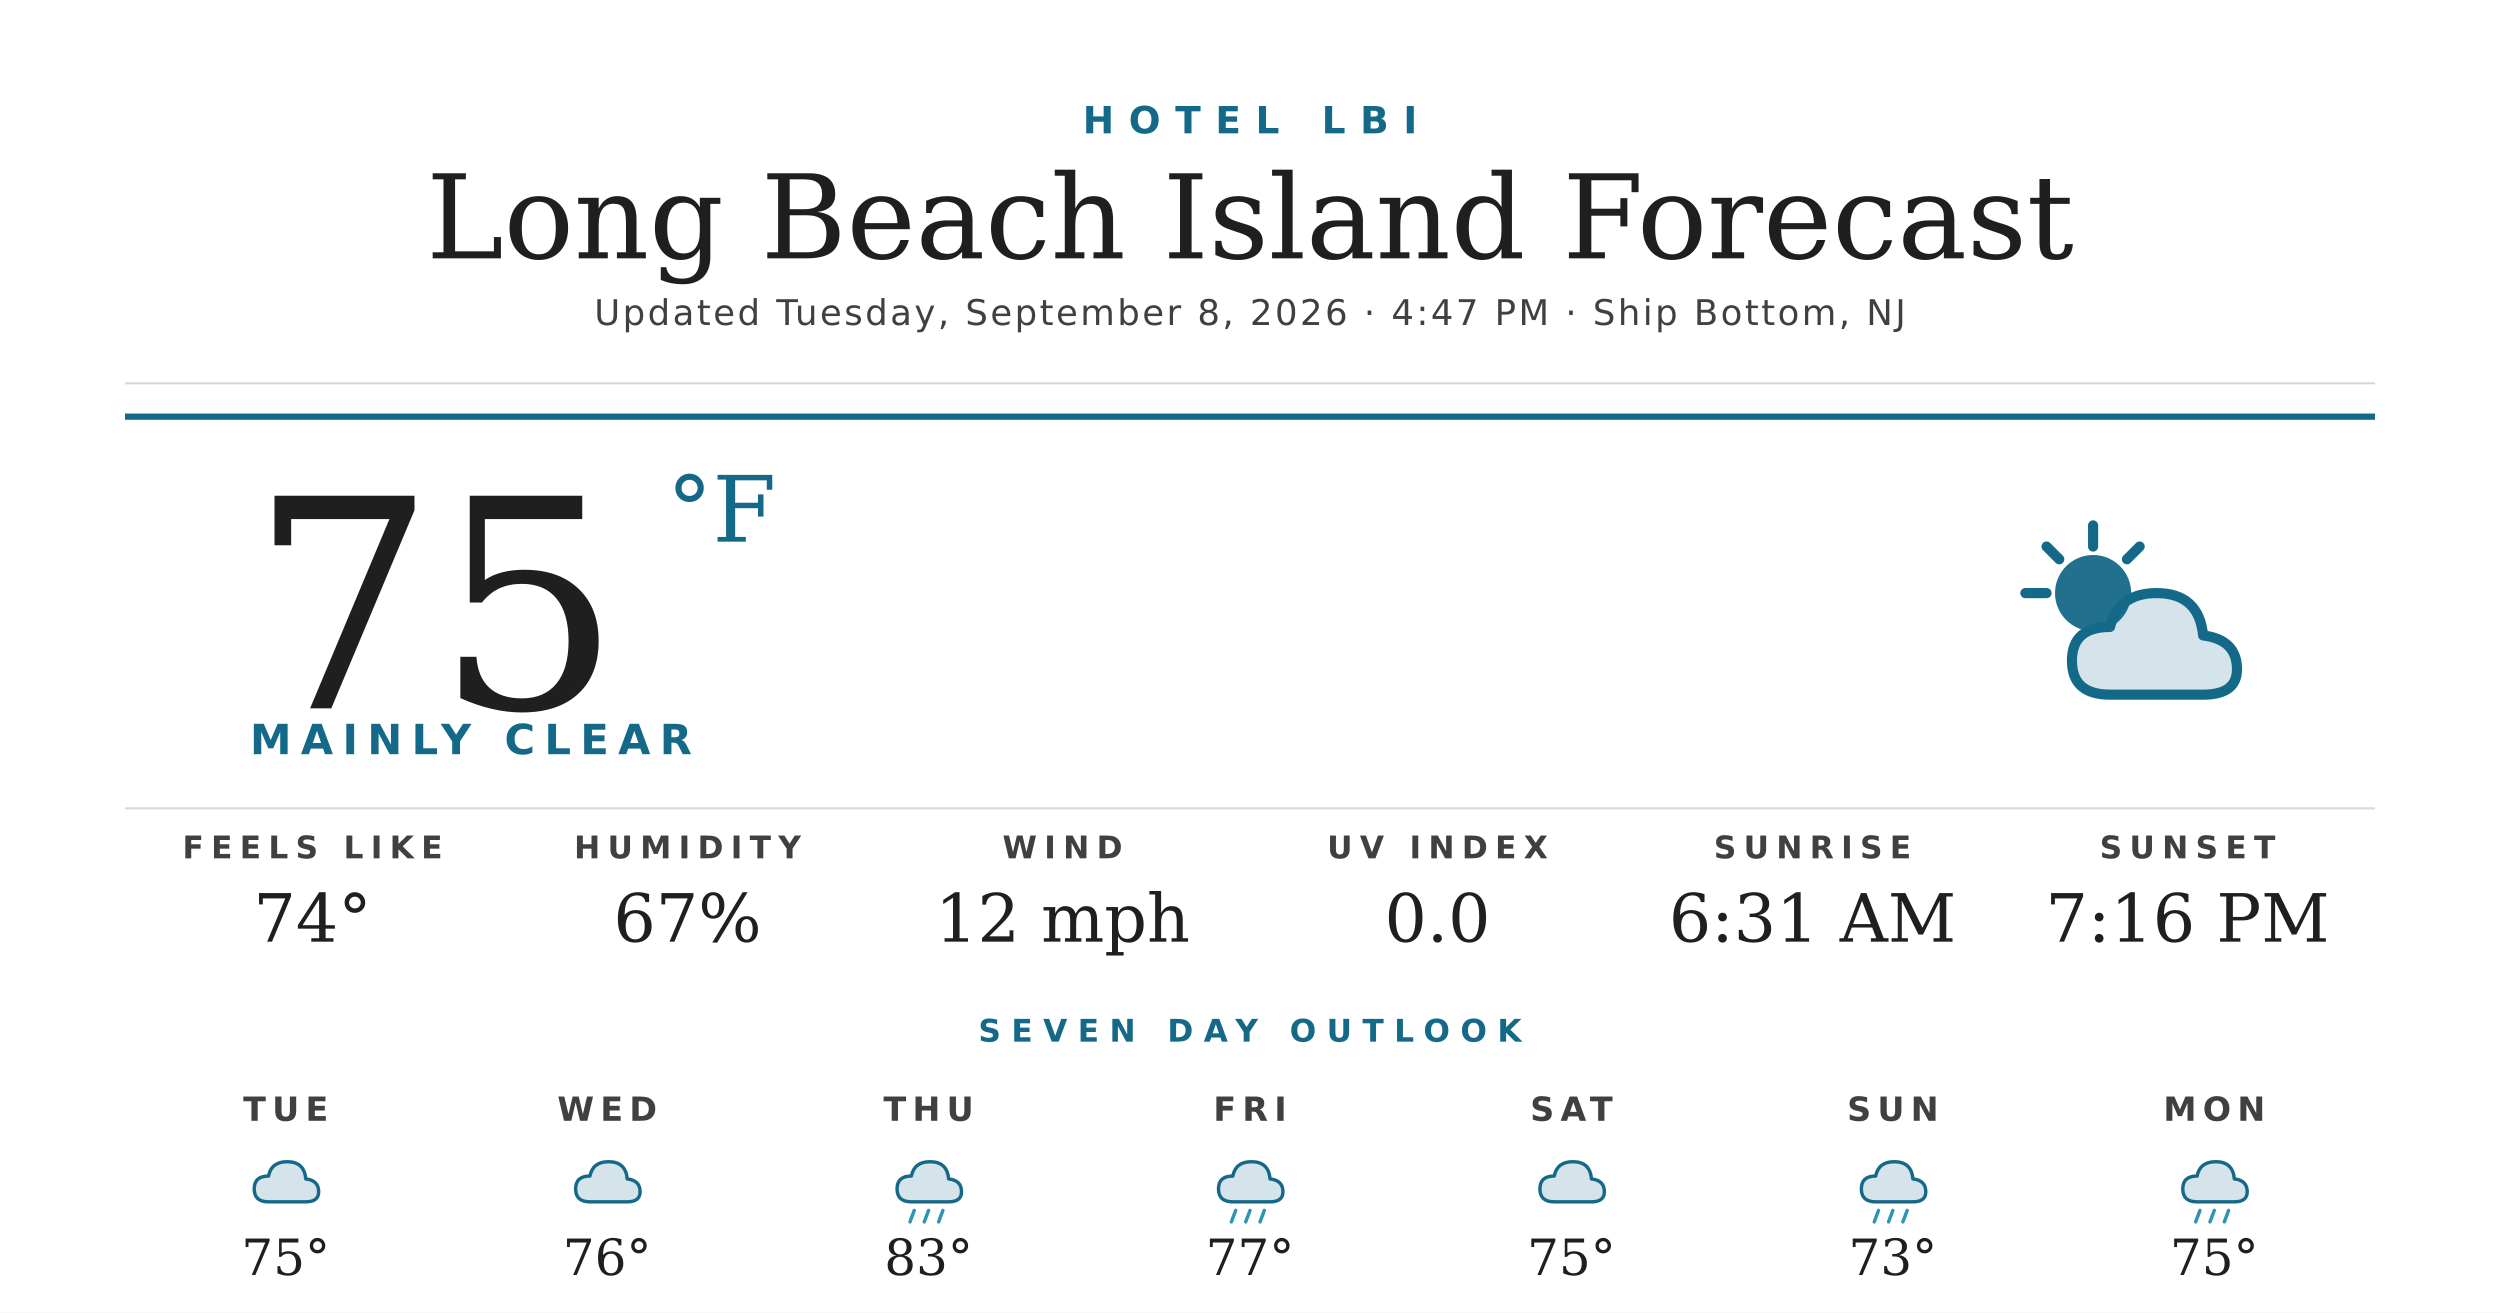
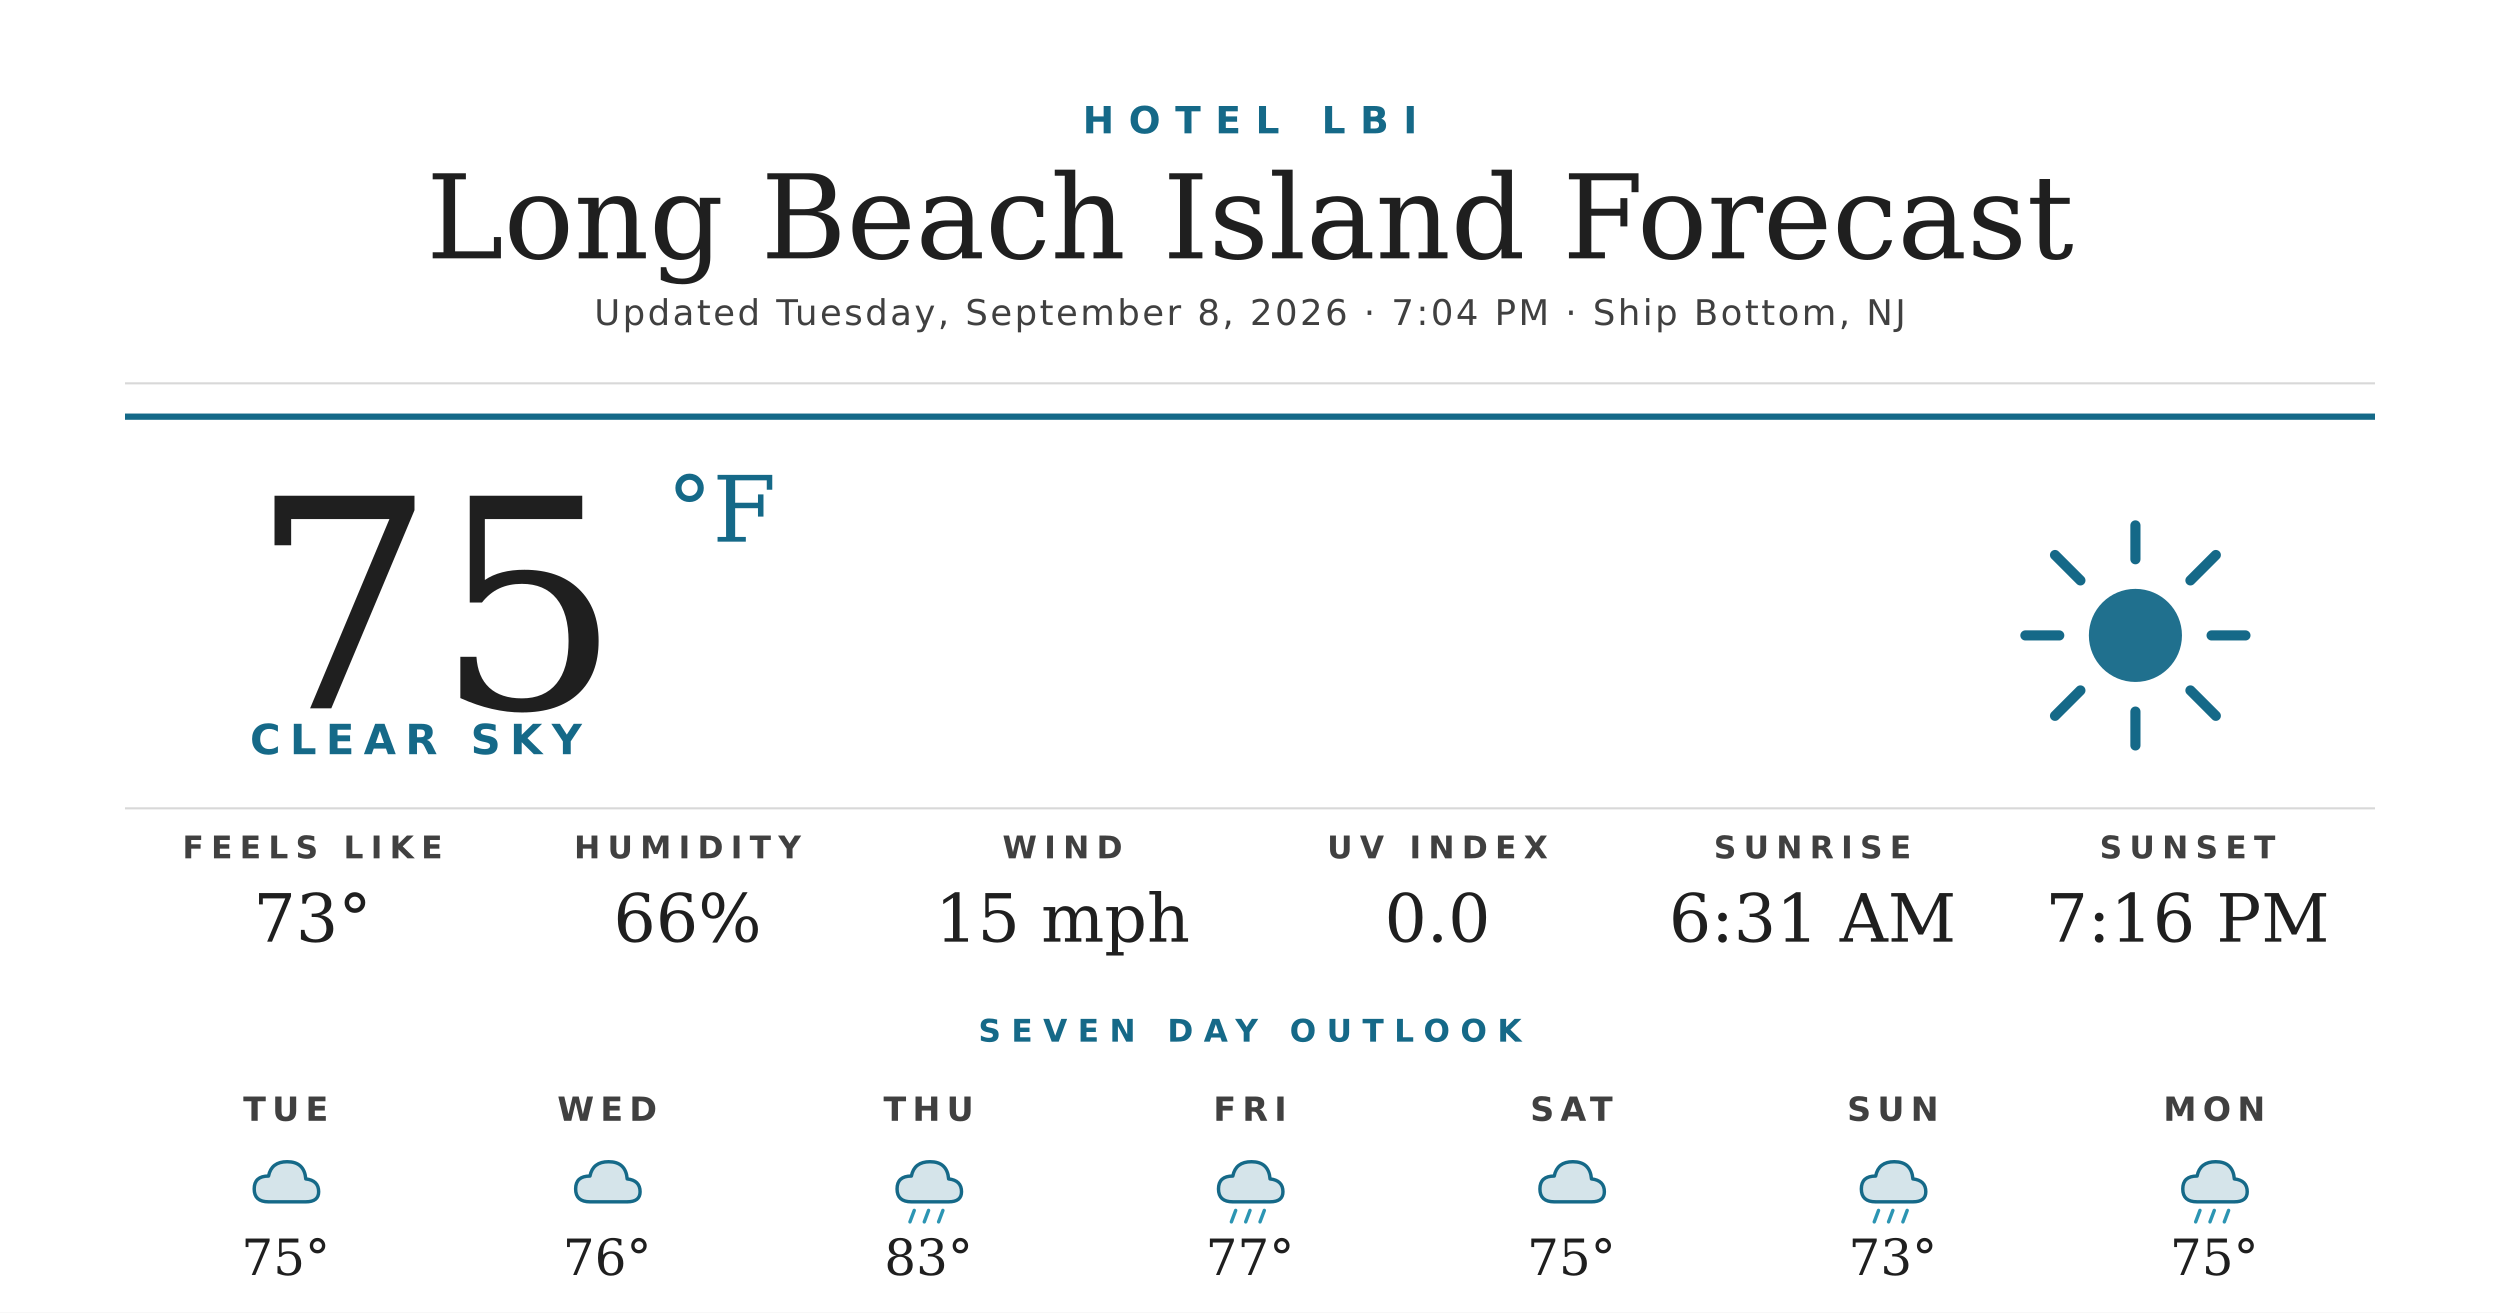
<svg xmlns="http://www.w3.org/2000/svg" width="1200" height="630" viewBox="0 0 1200 630">
  <rect width="1200" height="630" fill="#ffffff" />
  <text x="600" y="64" text-anchor="middle" font-family="'Montserrat Bold', 'Montserrat', 'DejaVu Sans', Helvetica, Arial, sans-serif" font-size="18" font-weight="700" fill="#156988" letter-spacing="7">HOTEL LBI</text>
  <text x="600" y="124" text-anchor="middle" font-family="'Prata', 'DejaVu Serif', Georgia, serif" font-size="56" fill="#1f1f1f">Long Beach Island Forecast</text>
-   <text x="600" y="156" text-anchor="middle" font-family="'Montserrat', 'DejaVu Sans', Helvetica, Arial, sans-serif" font-size="17" font-weight="500" fill="#404040" letter-spacing="1.2">Updated Tuesday, September 8, 2026 · 4:47 PM · Ship Bottom, NJ</text>
+   <text x="600" y="156" text-anchor="middle" font-family="'Montserrat', 'DejaVu Sans', Helvetica, Arial, sans-serif" font-size="17" font-weight="500" fill="#404040" letter-spacing="1.2">Updated Tuesday, September 8, 2026 · 7:04 PM · Ship Bottom, NJ</text>
  <line x1="60" y1="184" x2="1140" y2="184" stroke="#d8d8d8" stroke-width="1" />
  <line x1="60" y1="200" x2="1140" y2="200" stroke="#156988" stroke-width="3" />
  <text x="120" y="340" font-family="'Prata', 'DejaVu Serif', Georgia, serif" font-size="140" fill="#1f1f1f">75</text>
  <text x="320" y="260" font-family="'Prata', 'DejaVu Serif', Georgia, serif" font-size="44" fill="#156988">°F</text>
-   <text x="120" y="362" font-family="'Montserrat Bold', 'Montserrat', 'DejaVu Sans', Helvetica, Arial, sans-serif" font-size="20" font-weight="700" fill="#156988" letter-spacing="4.5">MAINLY CLEAR</text>
+   <text x="120" y="362" font-family="'Montserrat Bold', 'Montserrat', 'DejaVu Sans', Helvetica, Arial, sans-serif" font-size="20" font-weight="700" fill="#156988" letter-spacing="4.5">CLEAR SKY</text>
  <g transform="translate(960,240) scale(2.03125)">
-     <circle cx="22" cy="22" r="9" fill="#156988" opacity="0.95" />
+     <circle cx="32" cy="32" r="11" fill="#156988" opacity="0.95" />
    <g stroke="#156988" stroke-width="2.4" stroke-linecap="round">
-       <line x1="22" y1="6" x2="22" y2="11" />
-       <line x1="6" y1="22" x2="11" y2="22" />
-       <line x1="11" y1="11" x2="14" y2="14" />
-       <line x1="33" y1="11" x2="30" y2="14" />
+       <line x1="32" y1="6" x2="32" y2="14" />
+       <line x1="32" y1="50" x2="32" y2="58" />
+       <line x1="6" y1="32" x2="14" y2="32" />
+       <line x1="50" y1="32" x2="58" y2="32" />
+       <line x1="13" y1="13" x2="19" y2="19" />
+       <line x1="45" y1="45" x2="51" y2="51" />
+       <line x1="13" y1="51" x2="19" y2="45" />
+       <line x1="45" y1="19" x2="51" y2="13" />
    </g>
-     <path d="M26 46 Q17 46 17 38 Q17 30 26 30 Q28 22 37 22 Q47 22 48 32 Q56 33 56 40 Q56 46 48 46 Z" fill="#156988" opacity="0.18" />
-     <path d="M26 46 Q17 46 17 38 Q17 30 26 30 Q28 22 37 22 Q47 22 48 32 Q56 33 56 40 Q56 46 48 46 Z" fill="none" stroke="#156988" stroke-width="2.4" stroke-linejoin="round" />
  </g>
  <line x1="60" y1="388" x2="1140" y2="388" stroke="#d8d8d8" stroke-width="1" />
  <text x="150" y="412" text-anchor="middle" font-family="'Montserrat Bold', 'Montserrat', 'DejaVu Sans', Helvetica, Arial, sans-serif" font-size="15" font-weight="700" fill="#404040" letter-spacing="3.5">FEELS LIKE</text>
-   <text x="150" y="452" text-anchor="middle" font-family="'Prata', 'DejaVu Serif', Georgia, serif" font-size="32" fill="#1f1f1f">74°</text>
+   <text x="150" y="452" text-anchor="middle" font-family="'Prata', 'DejaVu Serif', Georgia, serif" font-size="32" fill="#1f1f1f">73°</text>
  <text x="330" y="412" text-anchor="middle" font-family="'Montserrat Bold', 'Montserrat', 'DejaVu Sans', Helvetica, Arial, sans-serif" font-size="15" font-weight="700" fill="#404040" letter-spacing="3.5">HUMIDITY</text>
-   <text x="330" y="452" text-anchor="middle" font-family="'Prata', 'DejaVu Serif', Georgia, serif" font-size="32" fill="#1f1f1f">67%</text>
+   <text x="330" y="452" text-anchor="middle" font-family="'Prata', 'DejaVu Serif', Georgia, serif" font-size="32" fill="#1f1f1f">66%</text>
  <text x="510" y="412" text-anchor="middle" font-family="'Montserrat Bold', 'Montserrat', 'DejaVu Sans', Helvetica, Arial, sans-serif" font-size="15" font-weight="700" fill="#404040" letter-spacing="3.5">WIND</text>
-   <text x="510" y="452" text-anchor="middle" font-family="'Prata', 'DejaVu Serif', Georgia, serif" font-size="32" fill="#1f1f1f">12 mph</text>
+   <text x="510" y="452" text-anchor="middle" font-family="'Prata', 'DejaVu Serif', Georgia, serif" font-size="32" fill="#1f1f1f">15 mph</text>
  <text x="690" y="412" text-anchor="middle" font-family="'Montserrat Bold', 'Montserrat', 'DejaVu Sans', Helvetica, Arial, sans-serif" font-size="15" font-weight="700" fill="#404040" letter-spacing="3.5">UV INDEX</text>
  <text x="690" y="452" text-anchor="middle" font-family="'Prata', 'DejaVu Serif', Georgia, serif" font-size="32" fill="#1f1f1f">0.0</text>
  <text x="870" y="412" text-anchor="middle" font-family="'Montserrat Bold', 'Montserrat', 'DejaVu Sans', Helvetica, Arial, sans-serif" font-size="15" font-weight="700" fill="#404040" letter-spacing="3.5">SUNRISE</text>
  <text x="870" y="452" text-anchor="middle" font-family="'Prata', 'DejaVu Serif', Georgia, serif" font-size="32" fill="#1f1f1f">6:31 AM</text>
  <text x="1050" y="412" text-anchor="middle" font-family="'Montserrat Bold', 'Montserrat', 'DejaVu Sans', Helvetica, Arial, sans-serif" font-size="15" font-weight="700" fill="#404040" letter-spacing="3.5">SUNSET</text>
  <text x="1050" y="452" text-anchor="middle" font-family="'Prata', 'DejaVu Serif', Georgia, serif" font-size="32" fill="#1f1f1f">7:16 PM</text>
  <text x="600" y="500" text-anchor="middle" font-family="'Montserrat Bold', 'Montserrat', 'DejaVu Sans', Helvetica, Arial, sans-serif" font-size="15" font-weight="700" fill="#156988" letter-spacing="5">SEVEN DAY OUTLOOK</text>
  <text x="137.143" y="538" text-anchor="middle" font-family="'Montserrat Bold', 'Montserrat', 'DejaVu Sans', Helvetica, Arial, sans-serif" font-size="16" font-weight="700" fill="#404040" letter-spacing="3">TUE</text>
  <g transform="translate(115.1429,548) scale(0.6875)">
    <path d="M20 42 Q10 42 10 33 Q10 24 20 24 Q22 14 33 14 Q45 14 46 26 Q55 27 55 35 Q55 42 46 42 Z" fill="#156988" opacity="0.18" />
    <path d="M20 42 Q10 42 10 33 Q10 24 20 24 Q22 14 33 14 Q45 14 46 26 Q55 27 55 35 Q55 42 46 42 Z" fill="none" stroke="#156988" stroke-width="2.4" stroke-linejoin="round" />
  </g>
  <text x="137.143" y="612" text-anchor="middle" font-family="'Prata', 'DejaVu Serif', Georgia, serif" font-size="24" fill="#1f1f1f">75°</text>
  <text x="291.429" y="538" text-anchor="middle" font-family="'Montserrat Bold', 'Montserrat', 'DejaVu Sans', Helvetica, Arial, sans-serif" font-size="16" font-weight="700" fill="#404040" letter-spacing="3">WED</text>
  <g transform="translate(269.4286,548) scale(0.6875)">
    <path d="M20 42 Q10 42 10 33 Q10 24 20 24 Q22 14 33 14 Q45 14 46 26 Q55 27 55 35 Q55 42 46 42 Z" fill="#156988" opacity="0.18" />
    <path d="M20 42 Q10 42 10 33 Q10 24 20 24 Q22 14 33 14 Q45 14 46 26 Q55 27 55 35 Q55 42 46 42 Z" fill="none" stroke="#156988" stroke-width="2.4" stroke-linejoin="round" />
  </g>
  <text x="291.429" y="612" text-anchor="middle" font-family="'Prata', 'DejaVu Serif', Georgia, serif" font-size="24" fill="#1f1f1f">76°</text>
  <text x="445.714" y="538" text-anchor="middle" font-family="'Montserrat Bold', 'Montserrat', 'DejaVu Sans', Helvetica, Arial, sans-serif" font-size="16" font-weight="700" fill="#404040" letter-spacing="3">THU</text>
  <g transform="translate(423.7143,548) scale(0.6875)">
    <path d="M20 42 Q10 42 10 33 Q10 24 20 24 Q22 14 33 14 Q45 14 46 26 Q55 27 55 35 Q55 42 46 42 Z" fill="#156988" opacity="0.18" />
    <path d="M20 42 Q10 42 10 33 Q10 24 20 24 Q22 14 33 14 Q45 14 46 26 Q55 27 55 35 Q55 42 46 42 Z" fill="none" stroke="#156988" stroke-width="2.4" stroke-linejoin="round" />
    <g stroke="#2C95B3" stroke-width="2.4" stroke-linecap="round">
      <line x1="22" y1="48" x2="19" y2="56" />
      <line x1="32" y1="48" x2="29" y2="56" />
      <line x1="42" y1="48" x2="39" y2="56" />
    </g>
  </g>
  <text x="445.714" y="612" text-anchor="middle" font-family="'Prata', 'DejaVu Serif', Georgia, serif" font-size="24" fill="#1f1f1f">83°</text>
  <text x="600" y="538" text-anchor="middle" font-family="'Montserrat Bold', 'Montserrat', 'DejaVu Sans', Helvetica, Arial, sans-serif" font-size="16" font-weight="700" fill="#404040" letter-spacing="3">FRI</text>
  <g transform="translate(578,548) scale(0.6875)">
    <path d="M20 42 Q10 42 10 33 Q10 24 20 24 Q22 14 33 14 Q45 14 46 26 Q55 27 55 35 Q55 42 46 42 Z" fill="#156988" opacity="0.18" />
    <path d="M20 42 Q10 42 10 33 Q10 24 20 24 Q22 14 33 14 Q45 14 46 26 Q55 27 55 35 Q55 42 46 42 Z" fill="none" stroke="#156988" stroke-width="2.4" stroke-linejoin="round" />
    <g stroke="#2C95B3" stroke-width="2.4" stroke-linecap="round">
      <line x1="22" y1="48" x2="19" y2="56" />
      <line x1="32" y1="48" x2="29" y2="56" />
      <line x1="42" y1="48" x2="39" y2="56" />
    </g>
  </g>
  <text x="600" y="612" text-anchor="middle" font-family="'Prata', 'DejaVu Serif', Georgia, serif" font-size="24" fill="#1f1f1f">77°</text>
  <text x="754.286" y="538" text-anchor="middle" font-family="'Montserrat Bold', 'Montserrat', 'DejaVu Sans', Helvetica, Arial, sans-serif" font-size="16" font-weight="700" fill="#404040" letter-spacing="3">SAT</text>
  <g transform="translate(732.2857,548) scale(0.6875)">
    <path d="M20 42 Q10 42 10 33 Q10 24 20 24 Q22 14 33 14 Q45 14 46 26 Q55 27 55 35 Q55 42 46 42 Z" fill="#156988" opacity="0.18" />
    <path d="M20 42 Q10 42 10 33 Q10 24 20 24 Q22 14 33 14 Q45 14 46 26 Q55 27 55 35 Q55 42 46 42 Z" fill="none" stroke="#156988" stroke-width="2.4" stroke-linejoin="round" />
  </g>
  <text x="754.286" y="612" text-anchor="middle" font-family="'Prata', 'DejaVu Serif', Georgia, serif" font-size="24" fill="#1f1f1f">75°</text>
  <text x="908.571" y="538" text-anchor="middle" font-family="'Montserrat Bold', 'Montserrat', 'DejaVu Sans', Helvetica, Arial, sans-serif" font-size="16" font-weight="700" fill="#404040" letter-spacing="3">SUN</text>
  <g transform="translate(886.5714,548) scale(0.6875)">
    <path d="M20 42 Q10 42 10 33 Q10 24 20 24 Q22 14 33 14 Q45 14 46 26 Q55 27 55 35 Q55 42 46 42 Z" fill="#156988" opacity="0.18" />
    <path d="M20 42 Q10 42 10 33 Q10 24 20 24 Q22 14 33 14 Q45 14 46 26 Q55 27 55 35 Q55 42 46 42 Z" fill="none" stroke="#156988" stroke-width="2.4" stroke-linejoin="round" />
    <g stroke="#2C95B3" stroke-width="2.4" stroke-linecap="round">
      <line x1="22" y1="48" x2="19" y2="56" />
      <line x1="32" y1="48" x2="29" y2="56" />
      <line x1="42" y1="48" x2="39" y2="56" />
    </g>
  </g>
  <text x="908.571" y="612" text-anchor="middle" font-family="'Prata', 'DejaVu Serif', Georgia, serif" font-size="24" fill="#1f1f1f">73°</text>
  <text x="1062.857" y="538" text-anchor="middle" font-family="'Montserrat Bold', 'Montserrat', 'DejaVu Sans', Helvetica, Arial, sans-serif" font-size="16" font-weight="700" fill="#404040" letter-spacing="3">MON</text>
  <g transform="translate(1040.857,548) scale(0.6875)">
    <path d="M20 42 Q10 42 10 33 Q10 24 20 24 Q22 14 33 14 Q45 14 46 26 Q55 27 55 35 Q55 42 46 42 Z" fill="#156988" opacity="0.18" />
    <path d="M20 42 Q10 42 10 33 Q10 24 20 24 Q22 14 33 14 Q45 14 46 26 Q55 27 55 35 Q55 42 46 42 Z" fill="none" stroke="#156988" stroke-width="2.4" stroke-linejoin="round" />
    <g stroke="#2C95B3" stroke-width="2.4" stroke-linecap="round">
      <line x1="22" y1="48" x2="19" y2="56" />
      <line x1="32" y1="48" x2="29" y2="56" />
      <line x1="42" y1="48" x2="39" y2="56" />
    </g>
  </g>
  <text x="1062.857" y="612" text-anchor="middle" font-family="'Prata', 'DejaVu Serif', Georgia, serif" font-size="24" fill="#1f1f1f">75°</text>
</svg>
